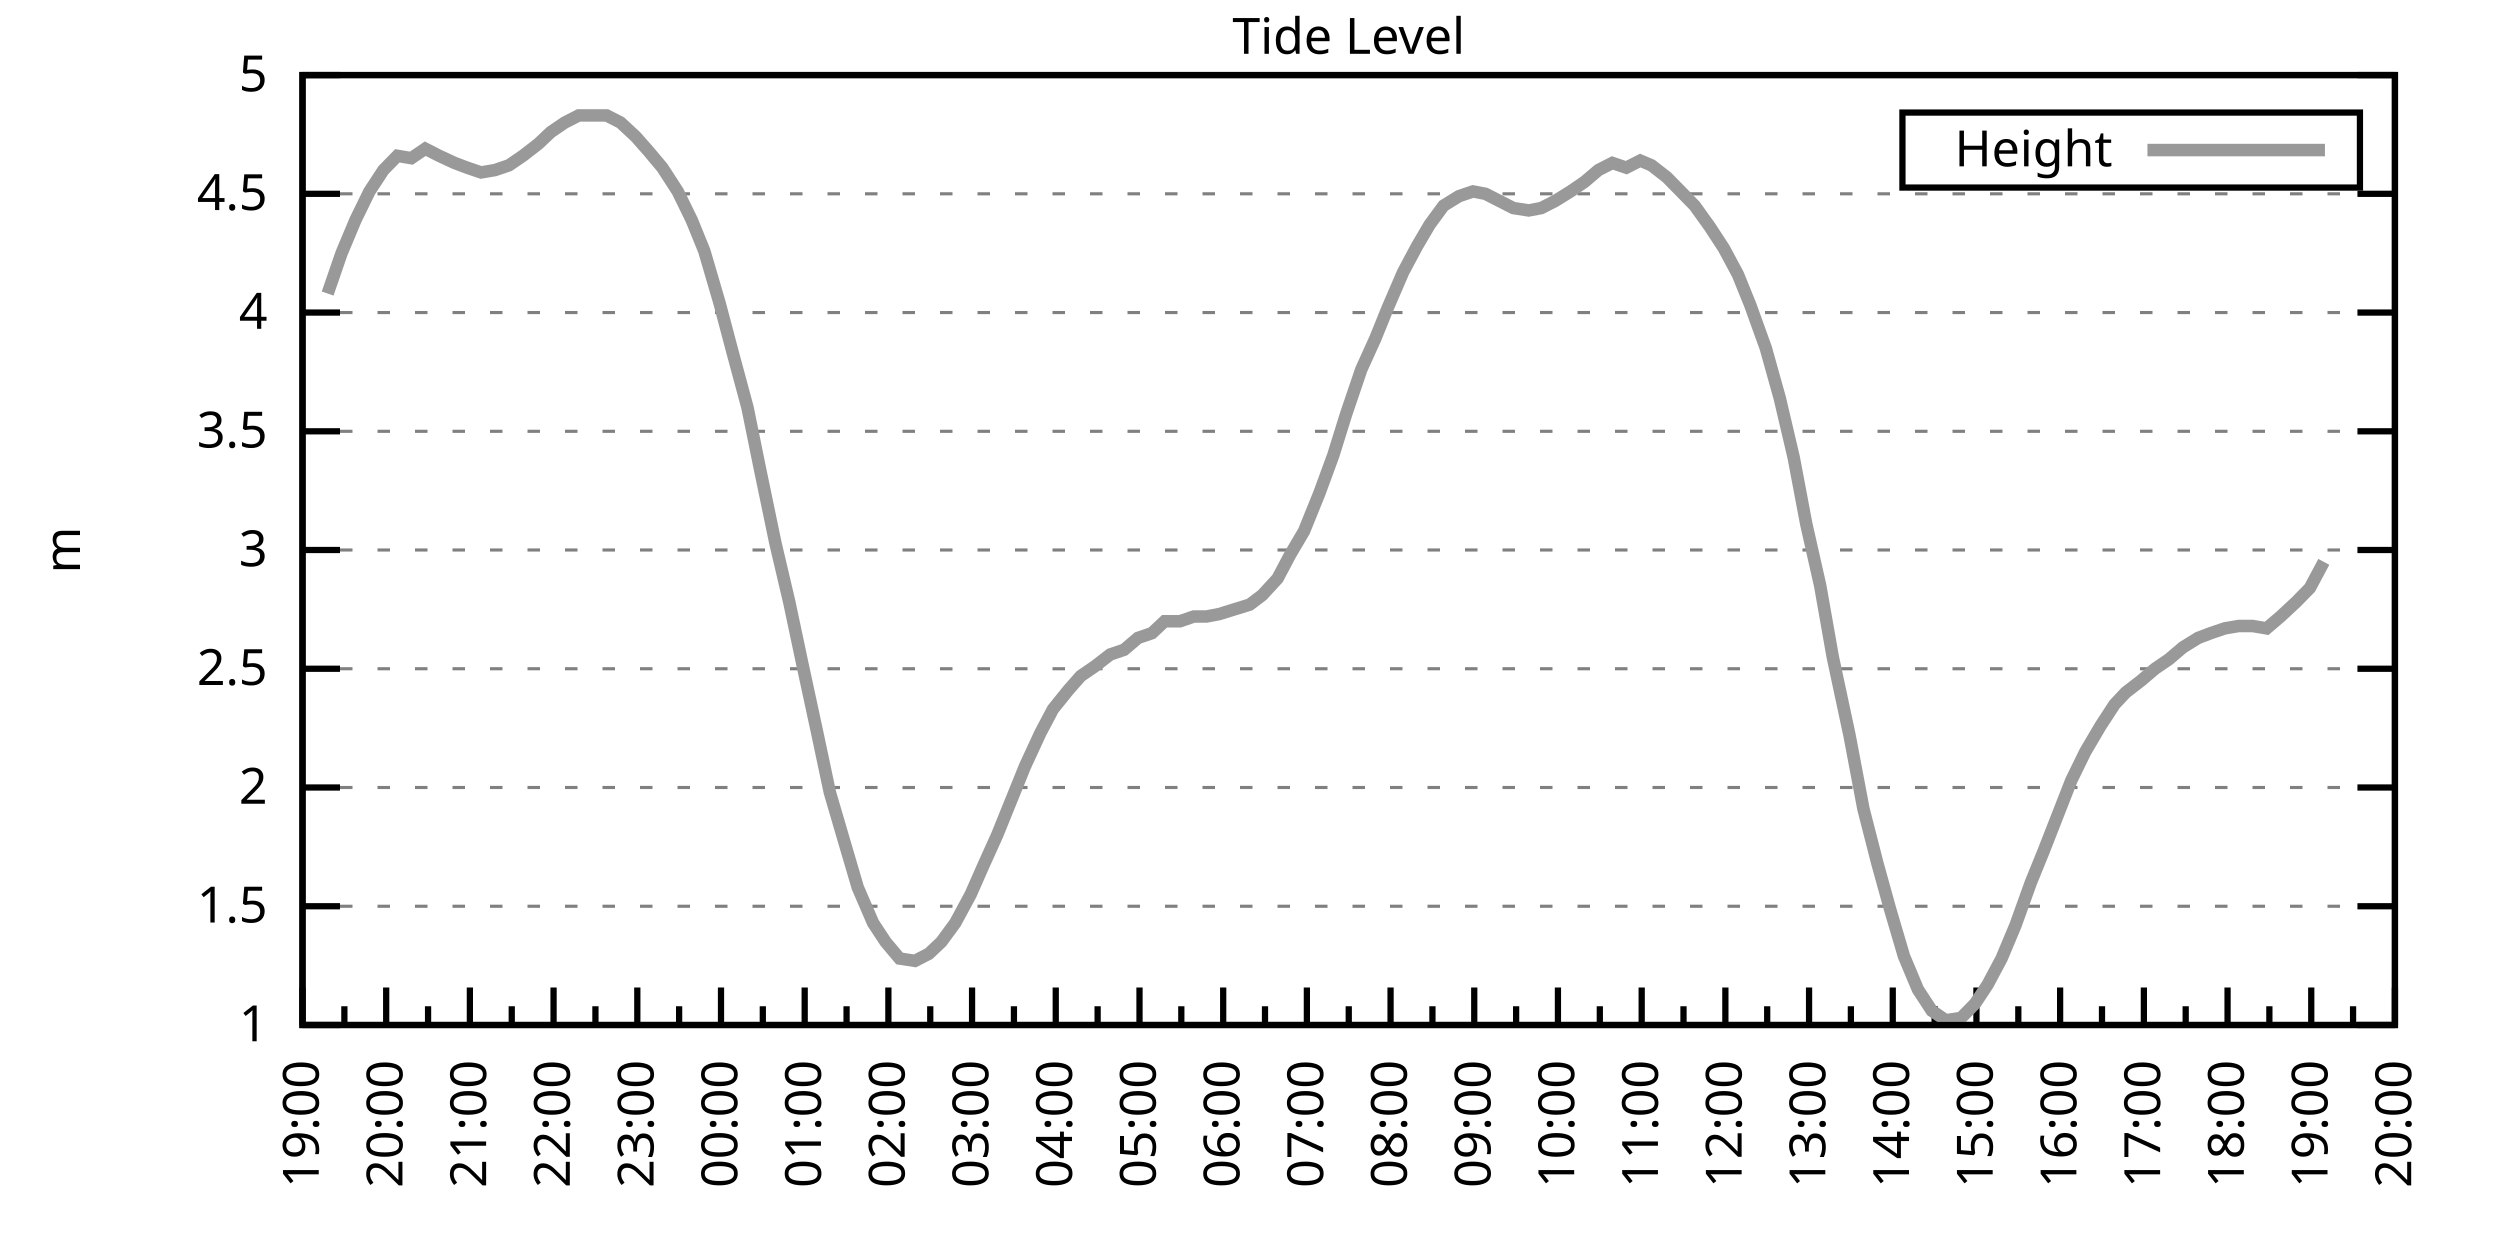
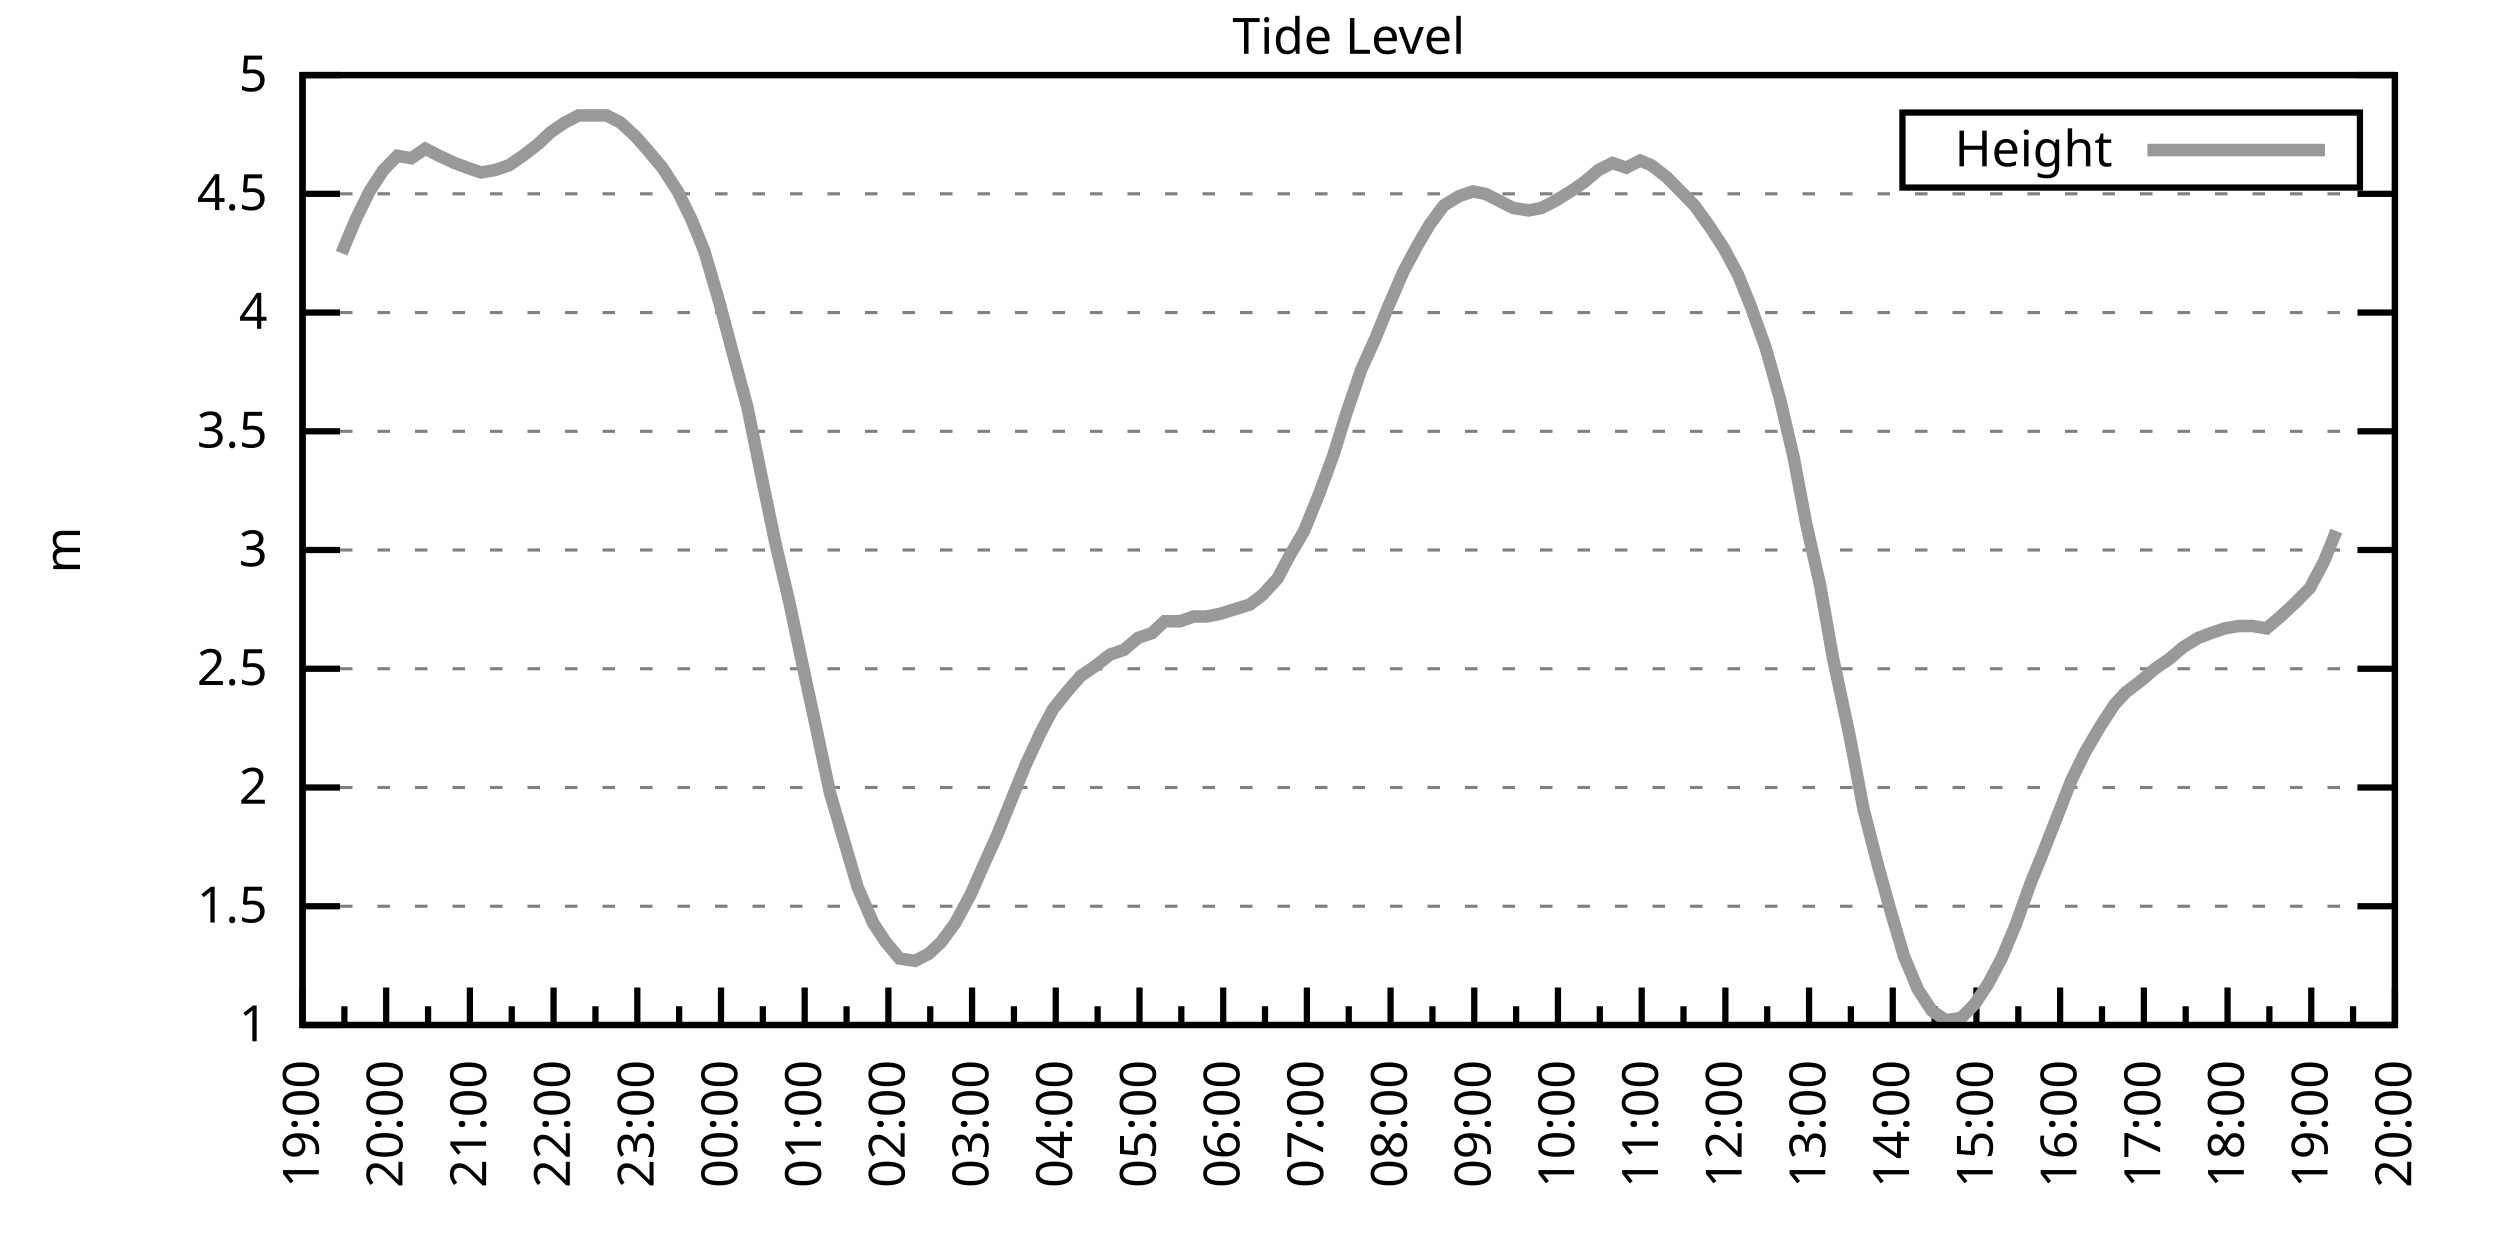
<svg xmlns="http://www.w3.org/2000/svg" xmlns:xlink="http://www.w3.org/1999/xlink" width="400" height="200" viewBox="0 0 400 200">
  <g id="gnuplot_canvas">
    <rect x="0" y="0" width="400" height="200" fill="none" />
    <defs>
      <circle id="gpDot" r="0.5" stroke-width="0.5" stroke="currentColor" />
      <path id="gpPt0" stroke-width="0.333" stroke="currentColor" d="M-1,0 h2 M0,-1 v2" />
      <path id="gpPt1" stroke-width="0.333" stroke="currentColor" d="M-1,-1 L1,1 M1,-1 L-1,1" />
      <path id="gpPt2" stroke-width="0.333" stroke="currentColor" d="M-1,0 L1,0 M0,-1 L0,1 M-1,-1 L1,1 M-1,1 L1,-1" />
      <rect id="gpPt3" stroke-width="0.333" stroke="currentColor" x="-1" y="-1" width="2" height="2" />
      <rect id="gpPt4" stroke-width="0.333" stroke="currentColor" fill="currentColor" x="-1" y="-1" width="2" height="2" />
      <circle id="gpPt5" stroke-width="0.333" stroke="currentColor" cx="0" cy="0" r="1" />
      <use xlink:href="#gpPt5" id="gpPt6" fill="currentColor" stroke="none" />
      <path id="gpPt7" stroke-width="0.333" stroke="currentColor" d="M0,-1.33 L-1.33,0.67 L1.33,0.67 z" />
      <use xlink:href="#gpPt7" id="gpPt8" fill="currentColor" stroke="none" />
      <use xlink:href="#gpPt7" id="gpPt9" stroke="currentColor" transform="rotate(180)" />
      <use xlink:href="#gpPt9" id="gpPt10" fill="currentColor" stroke="none" />
      <use xlink:href="#gpPt3" id="gpPt11" stroke="currentColor" transform="rotate(45)" />
      <use xlink:href="#gpPt11" id="gpPt12" fill="currentColor" stroke="none" />
      <path id="gpPt13" stroke-width="0.333" stroke="currentColor" d="M0,1.330 L1.265,0.411 L0.782,-1.067 L-0.782,-1.076 L-1.265,0.411 z" />
      <use xlink:href="#gpPt13" id="gpPt14" fill="currentColor" stroke="none" />
      <filter id="textbox" filterUnits="objectBoundingBox" x="0" y="0" height="1" width="1">
        <feFlood flood-color="white" flood-opacity="1" result="bgnd" />
        <feComposite in="SourceGraphic" in2="bgnd" operator="atop" />
      </filter>
      <filter id="greybox" filterUnits="objectBoundingBox" x="0" y="0" height="1" width="1">
        <feFlood flood-color="lightgrey" flood-opacity="1" result="grey" />
        <feComposite in="SourceGraphic" in2="grey" operator="atop" />
      </filter>
    </defs>
    <g fill="none" color="white" stroke="currentColor" stroke-width="1.00" stroke-linecap="butt" stroke-linejoin="miter">
</g>
    <g fill="none" color="black" stroke="currentColor" stroke-width="1.00" stroke-linecap="butt" stroke-linejoin="miter">
      <g stroke="none" shape-rendering="crispEdges">
        <polygon fill="rgb(255, 255, 255)" points="48.40,164.00 383.18,164.00 383.18,12.02 48.40,12.02 " />
      </g>
    </g>
    <g fill="none" color="black" stroke="currentColor" stroke-width="1.00" stroke-linecap="butt" stroke-linejoin="miter">
</g>
    <g fill="none" color="black" stroke="black" stroke-width="0.50" stroke-linecap="butt" stroke-linejoin="miter">
</g>
    <g fill="none" color="gray" stroke="currentColor" stroke-width="0.50" stroke-linecap="butt" stroke-linejoin="miter">
      <path stroke="gray" stroke-dasharray="2,4" class="gridline" d="M48.40,164.00 L383.19,164.00  " />
    </g>
    <g fill="none" color="gray" stroke="gray" stroke-width="1.00" stroke-linecap="butt" stroke-linejoin="miter">
</g>
    <g fill="none" color="black" stroke="currentColor" stroke-width="1.00" stroke-linecap="butt" stroke-linejoin="miter">
      <path stroke="black" d="M48.40,164.00 L54.40,164.00 M383.19,164.00 L377.19,164.00  " />
      <g transform="translate(42.80,166.60)" stroke="none" fill="black" font-family="Sans" font-size="8.00" text-anchor="end">
        <text>
          <tspan font-family="Sans"> 1</tspan>
        </text>
      </g>
    </g>
    <g fill="none" color="black" stroke="currentColor" stroke-width="1.00" stroke-linecap="butt" stroke-linejoin="miter">
</g>
    <g fill="none" color="black" stroke="black" stroke-width="0.50" stroke-linecap="butt" stroke-linejoin="miter">
</g>
    <g fill="none" color="gray" stroke="currentColor" stroke-width="0.50" stroke-linecap="butt" stroke-linejoin="miter">
      <path stroke="gray" stroke-dasharray="2,4" class="gridline" d="M48.40,145.00 L383.19,145.00  " />
    </g>
    <g fill="none" color="gray" stroke="gray" stroke-width="1.00" stroke-linecap="butt" stroke-linejoin="miter">
</g>
    <g fill="none" color="black" stroke="currentColor" stroke-width="1.00" stroke-linecap="butt" stroke-linejoin="miter">
      <path stroke="black" d="M48.40,145.00 L54.40,145.00 M383.19,145.00 L377.19,145.00  " />
      <g transform="translate(42.80,147.60)" stroke="none" fill="black" font-family="Sans" font-size="8.00" text-anchor="end">
        <text>
          <tspan font-family="Sans"> 1.5</tspan>
        </text>
      </g>
    </g>
    <g fill="none" color="black" stroke="currentColor" stroke-width="1.00" stroke-linecap="butt" stroke-linejoin="miter">
</g>
    <g fill="none" color="black" stroke="black" stroke-width="0.50" stroke-linecap="butt" stroke-linejoin="miter">
</g>
    <g fill="none" color="gray" stroke="currentColor" stroke-width="0.50" stroke-linecap="butt" stroke-linejoin="miter">
      <path stroke="gray" stroke-dasharray="2,4" class="gridline" d="M48.40,126.00 L383.19,126.00  " />
    </g>
    <g fill="none" color="gray" stroke="gray" stroke-width="1.00" stroke-linecap="butt" stroke-linejoin="miter">
</g>
    <g fill="none" color="black" stroke="currentColor" stroke-width="1.00" stroke-linecap="butt" stroke-linejoin="miter">
      <path stroke="black" d="M48.40,126.00 L54.40,126.00 M383.19,126.00 L377.19,126.00  " />
      <g transform="translate(42.80,128.60)" stroke="none" fill="black" font-family="Sans" font-size="8.00" text-anchor="end">
        <text>
          <tspan font-family="Sans"> 2</tspan>
        </text>
      </g>
    </g>
    <g fill="none" color="black" stroke="currentColor" stroke-width="1.00" stroke-linecap="butt" stroke-linejoin="miter">
</g>
    <g fill="none" color="black" stroke="black" stroke-width="0.50" stroke-linecap="butt" stroke-linejoin="miter">
</g>
    <g fill="none" color="gray" stroke="currentColor" stroke-width="0.50" stroke-linecap="butt" stroke-linejoin="miter">
      <path stroke="gray" stroke-dasharray="2,4" class="gridline" d="M48.40,107.00 L383.19,107.00  " />
    </g>
    <g fill="none" color="gray" stroke="gray" stroke-width="1.00" stroke-linecap="butt" stroke-linejoin="miter">
</g>
    <g fill="none" color="black" stroke="currentColor" stroke-width="1.00" stroke-linecap="butt" stroke-linejoin="miter">
      <path stroke="black" d="M48.40,107.00 L54.40,107.00 M383.19,107.00 L377.19,107.00  " />
      <g transform="translate(42.80,109.60)" stroke="none" fill="black" font-family="Sans" font-size="8.00" text-anchor="end">
        <text>
          <tspan font-family="Sans"> 2.5</tspan>
        </text>
      </g>
    </g>
    <g fill="none" color="black" stroke="currentColor" stroke-width="1.00" stroke-linecap="butt" stroke-linejoin="miter">
</g>
    <g fill="none" color="black" stroke="black" stroke-width="0.50" stroke-linecap="butt" stroke-linejoin="miter">
</g>
    <g fill="none" color="gray" stroke="currentColor" stroke-width="0.50" stroke-linecap="butt" stroke-linejoin="miter">
      <path stroke="gray" stroke-dasharray="2,4" class="gridline" d="M48.40,88.00 L383.19,88.00  " />
    </g>
    <g fill="none" color="gray" stroke="gray" stroke-width="1.00" stroke-linecap="butt" stroke-linejoin="miter">
</g>
    <g fill="none" color="black" stroke="currentColor" stroke-width="1.00" stroke-linecap="butt" stroke-linejoin="miter">
      <path stroke="black" d="M48.40,88.00 L54.40,88.00 M383.19,88.00 L377.19,88.00  " />
      <g transform="translate(42.80,90.60)" stroke="none" fill="black" font-family="Sans" font-size="8.00" text-anchor="end">
        <text>
          <tspan font-family="Sans"> 3</tspan>
        </text>
      </g>
    </g>
    <g fill="none" color="black" stroke="currentColor" stroke-width="1.00" stroke-linecap="butt" stroke-linejoin="miter">
</g>
    <g fill="none" color="black" stroke="black" stroke-width="0.50" stroke-linecap="butt" stroke-linejoin="miter">
</g>
    <g fill="none" color="gray" stroke="currentColor" stroke-width="0.50" stroke-linecap="butt" stroke-linejoin="miter">
      <path stroke="gray" stroke-dasharray="2,4" class="gridline" d="M48.40,69.01 L383.19,69.01  " />
    </g>
    <g fill="none" color="gray" stroke="gray" stroke-width="1.00" stroke-linecap="butt" stroke-linejoin="miter">
</g>
    <g fill="none" color="black" stroke="currentColor" stroke-width="1.00" stroke-linecap="butt" stroke-linejoin="miter">
      <path stroke="black" d="M48.40,69.01 L54.40,69.01 M383.19,69.01 L377.19,69.01  " />
      <g transform="translate(42.80,71.61)" stroke="none" fill="black" font-family="Sans" font-size="8.00" text-anchor="end">
        <text>
          <tspan font-family="Sans"> 3.5</tspan>
        </text>
      </g>
    </g>
    <g fill="none" color="black" stroke="currentColor" stroke-width="1.00" stroke-linecap="butt" stroke-linejoin="miter">
</g>
    <g fill="none" color="black" stroke="black" stroke-width="0.50" stroke-linecap="butt" stroke-linejoin="miter">
</g>
    <g fill="none" color="gray" stroke="currentColor" stroke-width="0.50" stroke-linecap="butt" stroke-linejoin="miter">
      <path stroke="gray" stroke-dasharray="2,4" class="gridline" d="M48.40,50.01 L383.19,50.01  " />
    </g>
    <g fill="none" color="gray" stroke="gray" stroke-width="1.00" stroke-linecap="butt" stroke-linejoin="miter">
</g>
    <g fill="none" color="black" stroke="currentColor" stroke-width="1.00" stroke-linecap="butt" stroke-linejoin="miter">
      <path stroke="black" d="M48.40,50.01 L54.40,50.01 M383.19,50.01 L377.19,50.01  " />
      <g transform="translate(42.80,52.61)" stroke="none" fill="black" font-family="Sans" font-size="8.00" text-anchor="end">
        <text>
          <tspan font-family="Sans"> 4</tspan>
        </text>
      </g>
    </g>
    <g fill="none" color="black" stroke="currentColor" stroke-width="1.00" stroke-linecap="butt" stroke-linejoin="miter">
</g>
    <g fill="none" color="black" stroke="black" stroke-width="0.50" stroke-linecap="butt" stroke-linejoin="miter">
</g>
    <g fill="none" color="gray" stroke="currentColor" stroke-width="0.50" stroke-linecap="butt" stroke-linejoin="miter">
      <path stroke="gray" stroke-dasharray="2,4" class="gridline" d="M48.40,31.01 L383.19,31.01  " />
    </g>
    <g fill="none" color="gray" stroke="gray" stroke-width="1.00" stroke-linecap="butt" stroke-linejoin="miter">
</g>
    <g fill="none" color="black" stroke="currentColor" stroke-width="1.00" stroke-linecap="butt" stroke-linejoin="miter">
      <path stroke="black" d="M48.40,31.01 L54.40,31.01 M383.19,31.01 L377.19,31.01  " />
      <g transform="translate(42.80,33.61)" stroke="none" fill="black" font-family="Sans" font-size="8.00" text-anchor="end">
        <text>
          <tspan font-family="Sans"> 4.5</tspan>
        </text>
      </g>
    </g>
    <g fill="none" color="black" stroke="currentColor" stroke-width="1.00" stroke-linecap="butt" stroke-linejoin="miter">
</g>
    <g fill="none" color="black" stroke="black" stroke-width="0.50" stroke-linecap="butt" stroke-linejoin="miter">
</g>
    <g fill="none" color="gray" stroke="currentColor" stroke-width="0.50" stroke-linecap="butt" stroke-linejoin="miter">
      <path stroke="gray" stroke-dasharray="2,4" class="gridline" d="M48.40,12.01 L383.19,12.01  " />
    </g>
    <g fill="none" color="gray" stroke="gray" stroke-width="1.00" stroke-linecap="butt" stroke-linejoin="miter">
</g>
    <g fill="none" color="black" stroke="currentColor" stroke-width="1.00" stroke-linecap="butt" stroke-linejoin="miter">
      <path stroke="black" d="M48.40,12.01 L54.40,12.01 M383.19,12.01 L377.19,12.01  " />
      <g transform="translate(42.80,14.61)" stroke="none" fill="black" font-family="Sans" font-size="8.00" text-anchor="end">
        <text>
          <tspan font-family="Sans"> 5</tspan>
        </text>
      </g>
    </g>
    <g fill="none" color="black" stroke="currentColor" stroke-width="1.00" stroke-linecap="butt" stroke-linejoin="miter">
      <path stroke="black" d="M48.40,164.00 L48.40,158.00  " />
      <g transform="translate(51.00,169.60) rotate(270)" stroke="none" fill="black" font-family="Sans" font-size="8.00" text-anchor="end">
        <text>
          <tspan font-family="Sans">19:00</tspan>
        </text>
      </g>
    </g>
    <g fill="none" color="black" stroke="currentColor" stroke-width="1.00" stroke-linecap="butt" stroke-linejoin="miter">
      <path stroke="black" d="M55.10,164.00 L55.10,161.00 M61.79,164.00 L61.79,158.00  " />
      <g transform="translate(64.39,169.60) rotate(270)" stroke="none" fill="black" font-family="Sans" font-size="8.00" text-anchor="end">
        <text>
          <tspan font-family="Sans">20:00</tspan>
        </text>
      </g>
    </g>
    <g fill="none" color="black" stroke="currentColor" stroke-width="1.00" stroke-linecap="butt" stroke-linejoin="miter">
      <path stroke="black" d="M68.49,164.00 L68.49,161.00 M75.18,164.00 L75.18,158.00  " />
      <g transform="translate(77.78,169.60) rotate(270)" stroke="none" fill="black" font-family="Sans" font-size="8.00" text-anchor="end">
        <text>
          <tspan font-family="Sans">21:00</tspan>
        </text>
      </g>
    </g>
    <g fill="none" color="black" stroke="currentColor" stroke-width="1.00" stroke-linecap="butt" stroke-linejoin="miter">
      <path stroke="black" d="M81.88,164.00 L81.88,161.00 M88.57,164.00 L88.57,158.00  " />
      <g transform="translate(91.17,169.60) rotate(270)" stroke="none" fill="black" font-family="Sans" font-size="8.00" text-anchor="end">
        <text>
          <tspan font-family="Sans">22:00</tspan>
        </text>
      </g>
    </g>
    <g fill="none" color="black" stroke="currentColor" stroke-width="1.00" stroke-linecap="butt" stroke-linejoin="miter">
      <path stroke="black" d="M95.27,164.00 L95.27,161.00 M101.97,164.00 L101.97,158.00  " />
      <g transform="translate(104.57,169.60) rotate(270)" stroke="none" fill="black" font-family="Sans" font-size="8.00" text-anchor="end">
        <text>
          <tspan font-family="Sans">23:00</tspan>
        </text>
      </g>
    </g>
    <g fill="none" color="black" stroke="currentColor" stroke-width="1.00" stroke-linecap="butt" stroke-linejoin="miter">
      <path stroke="black" d="M108.66,164.00 L108.66,161.00 M115.36,164.00 L115.36,158.00  " />
      <g transform="translate(117.96,169.60) rotate(270)" stroke="none" fill="black" font-family="Sans" font-size="8.00" text-anchor="end">
        <text>
          <tspan font-family="Sans">00:00</tspan>
        </text>
      </g>
    </g>
    <g fill="none" color="black" stroke="currentColor" stroke-width="1.00" stroke-linecap="butt" stroke-linejoin="miter">
      <path stroke="black" d="M122.05,164.00 L122.05,161.00 M128.75,164.00 L128.75,158.00  " />
      <g transform="translate(131.35,169.60) rotate(270)" stroke="none" fill="black" font-family="Sans" font-size="8.00" text-anchor="end">
        <text>
          <tspan font-family="Sans">01:00</tspan>
        </text>
      </g>
    </g>
    <g fill="none" color="black" stroke="currentColor" stroke-width="1.00" stroke-linecap="butt" stroke-linejoin="miter">
      <path stroke="black" d="M135.45,164.00 L135.45,161.00 M142.14,164.00 L142.14,158.00  " />
      <g transform="translate(144.74,169.60) rotate(270)" stroke="none" fill="black" font-family="Sans" font-size="8.00" text-anchor="end">
        <text>
          <tspan font-family="Sans">02:00</tspan>
        </text>
      </g>
    </g>
    <g fill="none" color="black" stroke="currentColor" stroke-width="1.00" stroke-linecap="butt" stroke-linejoin="miter">
      <path stroke="black" d="M148.84,164.00 L148.84,161.00 M155.53,164.00 L155.53,158.00  " />
      <g transform="translate(158.13,169.60) rotate(270)" stroke="none" fill="black" font-family="Sans" font-size="8.00" text-anchor="end">
        <text>
          <tspan font-family="Sans">03:00</tspan>
        </text>
      </g>
    </g>
    <g fill="none" color="black" stroke="currentColor" stroke-width="1.00" stroke-linecap="butt" stroke-linejoin="miter">
      <path stroke="black" d="M162.23,164.00 L162.23,161.00 M168.92,164.00 L168.92,158.00  " />
      <g transform="translate(171.52,169.60) rotate(270)" stroke="none" fill="black" font-family="Sans" font-size="8.00" text-anchor="end">
        <text>
          <tspan font-family="Sans">04:00</tspan>
        </text>
      </g>
    </g>
    <g fill="none" color="black" stroke="currentColor" stroke-width="1.00" stroke-linecap="butt" stroke-linejoin="miter">
      <path stroke="black" d="M175.62,164.00 L175.62,161.00 M182.32,164.00 L182.32,158.00  " />
      <g transform="translate(184.92,169.60) rotate(270)" stroke="none" fill="black" font-family="Sans" font-size="8.00" text-anchor="end">
        <text>
          <tspan font-family="Sans">05:00</tspan>
        </text>
      </g>
    </g>
    <g fill="none" color="black" stroke="currentColor" stroke-width="1.00" stroke-linecap="butt" stroke-linejoin="miter">
      <path stroke="black" d="M189.01,164.00 L189.01,161.00 M195.71,164.00 L195.71,158.00  " />
      <g transform="translate(198.31,169.60) rotate(270)" stroke="none" fill="black" font-family="Sans" font-size="8.00" text-anchor="end">
        <text>
          <tspan font-family="Sans">06:00</tspan>
        </text>
      </g>
    </g>
    <g fill="none" color="black" stroke="currentColor" stroke-width="1.00" stroke-linecap="butt" stroke-linejoin="miter">
      <path stroke="black" d="M202.40,164.00 L202.40,161.00 M209.10,164.00 L209.10,158.00  " />
      <g transform="translate(211.70,169.60) rotate(270)" stroke="none" fill="black" font-family="Sans" font-size="8.00" text-anchor="end">
        <text>
          <tspan font-family="Sans">07:00</tspan>
        </text>
      </g>
    </g>
    <g fill="none" color="black" stroke="currentColor" stroke-width="1.00" stroke-linecap="butt" stroke-linejoin="miter">
      <path stroke="black" d="M215.80,164.00 L215.80,161.00 M222.49,164.00 L222.49,158.00  " />
      <g transform="translate(225.09,169.60) rotate(270)" stroke="none" fill="black" font-family="Sans" font-size="8.00" text-anchor="end">
        <text>
          <tspan font-family="Sans">08:00</tspan>
        </text>
      </g>
    </g>
    <g fill="none" color="black" stroke="currentColor" stroke-width="1.00" stroke-linecap="butt" stroke-linejoin="miter">
      <path stroke="black" d="M229.19,164.00 L229.19,161.00 M235.88,164.00 L235.88,158.00  " />
      <g transform="translate(238.48,169.60) rotate(270)" stroke="none" fill="black" font-family="Sans" font-size="8.00" text-anchor="end">
        <text>
          <tspan font-family="Sans">09:00</tspan>
        </text>
      </g>
    </g>
    <g fill="none" color="black" stroke="currentColor" stroke-width="1.00" stroke-linecap="butt" stroke-linejoin="miter">
      <path stroke="black" d="M242.58,164.00 L242.58,161.00 M249.27,164.00 L249.27,158.00  " />
      <g transform="translate(251.87,169.60) rotate(270)" stroke="none" fill="black" font-family="Sans" font-size="8.00" text-anchor="end">
        <text>
          <tspan font-family="Sans">10:00</tspan>
        </text>
      </g>
    </g>
    <g fill="none" color="black" stroke="currentColor" stroke-width="1.00" stroke-linecap="butt" stroke-linejoin="miter">
      <path stroke="black" d="M255.97,164.00 L255.97,161.00 M262.67,164.00 L262.67,158.00  " />
      <g transform="translate(265.27,169.60) rotate(270)" stroke="none" fill="black" font-family="Sans" font-size="8.00" text-anchor="end">
        <text>
          <tspan font-family="Sans">11:00</tspan>
        </text>
      </g>
    </g>
    <g fill="none" color="black" stroke="currentColor" stroke-width="1.00" stroke-linecap="butt" stroke-linejoin="miter">
      <path stroke="black" d="M269.36,164.00 L269.36,161.00 M276.06,164.00 L276.06,158.00  " />
      <g transform="translate(278.66,169.60) rotate(270)" stroke="none" fill="black" font-family="Sans" font-size="8.00" text-anchor="end">
        <text>
          <tspan font-family="Sans">12:00</tspan>
        </text>
      </g>
    </g>
    <g fill="none" color="black" stroke="currentColor" stroke-width="1.00" stroke-linecap="butt" stroke-linejoin="miter">
      <path stroke="black" d="M282.75,164.00 L282.75,161.00 M289.45,164.00 L289.45,158.00  " />
      <g transform="translate(292.05,169.60) rotate(270)" stroke="none" fill="black" font-family="Sans" font-size="8.00" text-anchor="end">
        <text>
          <tspan font-family="Sans">13:00</tspan>
        </text>
      </g>
    </g>
    <g fill="none" color="black" stroke="currentColor" stroke-width="1.00" stroke-linecap="butt" stroke-linejoin="miter">
      <path stroke="black" d="M296.14,164.00 L296.14,161.00 M302.84,164.00 L302.84,158.00  " />
      <g transform="translate(305.44,169.60) rotate(270)" stroke="none" fill="black" font-family="Sans" font-size="8.00" text-anchor="end">
        <text>
          <tspan font-family="Sans">14:00</tspan>
        </text>
      </g>
    </g>
    <g fill="none" color="black" stroke="currentColor" stroke-width="1.00" stroke-linecap="butt" stroke-linejoin="miter">
      <path stroke="black" d="M309.54,164.00 L309.54,161.00 M316.23,164.00 L316.23,158.00  " />
      <g transform="translate(318.83,169.60) rotate(270)" stroke="none" fill="black" font-family="Sans" font-size="8.00" text-anchor="end">
        <text>
          <tspan font-family="Sans">15:00</tspan>
        </text>
      </g>
    </g>
    <g fill="none" color="black" stroke="currentColor" stroke-width="1.00" stroke-linecap="butt" stroke-linejoin="miter">
      <path stroke="black" d="M322.93,164.00 L322.93,161.00 M329.62,164.00 L329.62,158.00  " />
      <g transform="translate(332.22,169.60) rotate(270)" stroke="none" fill="black" font-family="Sans" font-size="8.00" text-anchor="end">
        <text>
          <tspan font-family="Sans">16:00</tspan>
        </text>
      </g>
    </g>
    <g fill="none" color="black" stroke="currentColor" stroke-width="1.00" stroke-linecap="butt" stroke-linejoin="miter">
      <path stroke="black" d="M336.32,164.00 L336.32,161.00 M343.02,164.00 L343.02,158.00  " />
      <g transform="translate(345.62,169.60) rotate(270)" stroke="none" fill="black" font-family="Sans" font-size="8.00" text-anchor="end">
        <text>
          <tspan font-family="Sans">17:00</tspan>
        </text>
      </g>
    </g>
    <g fill="none" color="black" stroke="currentColor" stroke-width="1.00" stroke-linecap="butt" stroke-linejoin="miter">
      <path stroke="black" d="M349.71,164.00 L349.71,161.00 M356.41,164.00 L356.41,158.00  " />
      <g transform="translate(359.01,169.60) rotate(270)" stroke="none" fill="black" font-family="Sans" font-size="8.00" text-anchor="end">
        <text>
          <tspan font-family="Sans">18:00</tspan>
        </text>
      </g>
    </g>
    <g fill="none" color="black" stroke="currentColor" stroke-width="1.00" stroke-linecap="butt" stroke-linejoin="miter">
      <path stroke="black" d="M363.10,164.00 L363.10,161.00 M369.80,164.00 L369.80,158.00  " />
      <g transform="translate(372.40,169.60) rotate(270)" stroke="none" fill="black" font-family="Sans" font-size="8.00" text-anchor="end">
        <text>
          <tspan font-family="Sans">19:00</tspan>
        </text>
      </g>
    </g>
    <g fill="none" color="black" stroke="currentColor" stroke-width="1.00" stroke-linecap="butt" stroke-linejoin="miter">
      <path stroke="black" d="M376.49,164.00 L376.49,161.00 M383.19,164.00 L383.19,158.00  " />
      <g transform="translate(385.79,169.60) rotate(270)" stroke="none" fill="black" font-family="Sans" font-size="8.00" text-anchor="end">
        <text>
          <tspan font-family="Sans">20:00</tspan>
        </text>
      </g>
    </g>
    <g fill="none" color="black" stroke="currentColor" stroke-width="1.00" stroke-linecap="butt" stroke-linejoin="miter">
</g>
    <g fill="none" color="black" stroke="currentColor" stroke-width="1.00" stroke-linecap="butt" stroke-linejoin="miter">
      <path stroke="black" d="M48.40,12.01 L48.40,164.00 L383.19,164.00 L383.19,12.01 L48.40,12.01 Z  " />
    </g>
    <g fill="none" color="black" stroke="currentColor" stroke-width="1.00" stroke-linecap="butt" stroke-linejoin="miter">
      <g transform="translate(12.80,88.01) rotate(270)" stroke="none" fill="black" font-family="Sans" font-size="8.00" text-anchor="middle">
        <text>
          <tspan font-family="Sans">m</tspan>
        </text>
      </g>
    </g>
    <g fill="none" color="black" stroke="currentColor" stroke-width="1.00" stroke-linecap="butt" stroke-linejoin="miter">
</g>
    <g fill="none" color="black" stroke="currentColor" stroke-width="1.00" stroke-linecap="butt" stroke-linejoin="miter">
      <path stroke="black" d="M304.39,30.01 L304.39,18.01 L377.59,18.01 L377.59,30.01 L304.39,30.01 Z  " />
    </g>
    <g id="Tide_level_plot_1">
      <g fill="none" color="white" stroke="black" stroke-width="2.00" stroke-linecap="butt" stroke-linejoin="miter">
</g>
      <g fill="none" color="black" stroke="currentColor" stroke-width="2.00" stroke-linecap="butt" stroke-linejoin="miter">
        <g transform="translate(337.99,26.61)" stroke="none" fill="black" font-family="Sans" font-size="8.00" text-anchor="end">
          <text>
            <tspan font-family="Sans">Height</tspan>
          </text>
        </g>
      </g>
      <g fill="none" color="black" stroke="currentColor" stroke-width="2.00" stroke-linecap="butt" stroke-linejoin="miter">
-         <path stroke="rgb(153, 153, 153)" d="M343.59,24.01 L371.99,24.01 M52.42,46.97 L54.65,40.51 L56.88,35.19 L59.11,30.63 L61.35,27.21 L63.58,24.93   L65.81,25.31 L68.04,23.79 L70.27,24.93 L72.73,26.07 L74.74,26.83 L76.97,27.59 L79.20,27.21 L81.43,26.45   L83.66,24.93 L86.12,23.03 L88.13,21.13 L90.36,19.61 L92.59,18.47 L94.82,18.47 L97.06,18.47 L99.29,19.61   L101.74,21.89 L103.75,24.17 L105.98,26.83 L108.44,30.63 L110.67,35.19 L112.68,40.13 L115.13,48.49 L117.14,56.09   L119.60,65.21 L121.61,75.09 L124.06,86.87 L126.29,96.36 L128.30,105.86 L130.76,117.26 L132.77,126.76 L135.22,135.12   L137.23,141.96 L139.69,147.66 L141.69,150.70 L143.93,153.36 L146.38,153.74 L148.61,152.60 L150.62,150.70 L152.85,147.66   L155.31,143.10 L157.32,138.54 L159.55,133.60 L162.01,127.52 L164.01,122.58 L166.47,117.26 L168.48,113.46 L170.93,110.42   L172.94,108.14 L175.17,106.62 L177.63,104.72 L179.86,103.96 L182.09,102.06 L184.32,101.30 L186.33,99.40 L188.79,99.40   L191.02,98.64 L193.03,98.64 L195.04,98.26 L197.49,97.50 L199.95,96.74 L201.96,95.22 L204.41,92.56 L206.42,88.76   L208.65,84.97 L211.11,78.89 L213.34,72.81 L215.35,66.35 L217.80,59.13 L220.04,54.19 L222.04,49.25 L224.50,43.55   L226.73,39.37 L228.74,35.95 L230.97,32.91 L233.43,31.39 L235.66,30.63 L237.67,31.01 L239.90,32.15 L242.13,33.29   L244.59,33.67 L246.60,33.29 L248.83,32.15 L251.28,30.63 L253.51,29.11 L255.75,27.21 L257.98,26.07 L260.21,26.83   L262.44,25.69 L264.23,26.45 L266.68,28.35 L268.92,30.63 L271.15,32.91 L273.60,36.33 L275.83,39.75 L278.07,43.93   L280.07,48.87 L282.53,55.71 L284.76,63.69 L286.99,73.19 L289.00,83.83 L291.23,93.70 L293.24,105.10 L295.92,117.64   L298.15,129.42 L300.39,138.16 L302.39,145.38 L304.63,152.98 L306.86,158.30 L309.09,161.72 L311.32,163.24 L313.78,162.86   L316.01,160.58 L318.02,157.54 L320.25,153.36 L322.48,148.04 L324.94,141.20 L326.95,136.26 L329.18,130.56 L331.41,124.86   L333.64,120.30 L336.10,116.12 L338.33,112.70 L340.11,110.80 L342.57,108.90 L344.80,107.00 L347.03,105.48 L349.26,103.58   L351.72,102.06 L353.73,101.30 L355.96,100.54 L358.19,100.16 L360.42,100.16 L362.66,100.54 L364.89,98.64 L367.34,96.36   L369.58,94.08 L371.81,89.90  " />
+         <path stroke="rgb(153, 153, 153)" d="M343.59,24.01 L371.99,24.01 M54.65,40.51 L56.88,35.19 L59.11,30.63 L61.35,27.21 L63.58,24.93 L65.81,25.31   L68.04,23.79 L70.27,24.93 L72.73,26.07 L74.74,26.83 L76.97,27.59 L79.20,27.21 L81.43,26.45 L83.66,24.93   L86.12,23.03 L88.13,21.13 L90.36,19.61 L92.59,18.47 L94.82,18.47 L97.06,18.47 L99.29,19.61 L101.74,21.89   L103.75,24.17 L105.98,26.83 L108.44,30.63 L110.67,35.19 L112.68,40.13 L115.13,48.49 L117.14,56.09 L119.60,65.21   L121.61,75.09 L124.06,86.87 L126.29,96.36 L128.30,105.86 L130.76,117.26 L132.77,126.76 L135.22,135.12 L137.23,141.96   L139.69,147.66 L141.69,150.70 L143.93,153.36 L146.38,153.74 L148.61,152.60 L150.62,150.70 L152.85,147.66 L155.31,143.10   L157.32,138.54 L159.55,133.60 L162.01,127.52 L164.01,122.58 L166.47,117.26 L168.48,113.46 L170.93,110.42 L172.94,108.14   L175.17,106.62 L177.63,104.72 L179.86,103.96 L182.09,102.06 L184.32,101.30 L186.33,99.40 L188.79,99.40 L191.02,98.64   L193.03,98.64 L195.04,98.26 L197.49,97.50 L199.95,96.74 L201.96,95.22 L204.41,92.56 L206.42,88.76 L208.65,84.97   L211.11,78.89 L213.34,72.81 L215.35,66.35 L217.80,59.13 L220.04,54.19 L222.04,49.25 L224.50,43.55 L226.73,39.37   L228.74,35.95 L230.97,32.91 L233.43,31.39 L235.66,30.63 L237.67,31.01 L239.90,32.15 L242.13,33.29 L244.59,33.67   L246.60,33.29 L248.83,32.15 L251.28,30.63 L253.51,29.11 L255.75,27.21 L257.98,26.07 L260.21,26.83 L262.44,25.69   L264.23,26.45 L266.68,28.35 L268.92,30.63 L271.15,32.91 L273.60,36.33 L275.83,39.75 L278.07,43.93 L280.07,48.87   L282.53,55.71 L284.76,63.69 L286.99,73.19 L289.00,83.83 L291.23,93.70 L293.24,105.10 L295.92,117.64 L298.15,129.42   L300.39,138.16 L302.39,145.38 L304.63,152.98 L306.86,158.30 L309.09,161.72 L311.32,163.24 L313.78,162.86 L316.01,160.58   L318.02,157.54 L320.25,153.36 L322.48,148.04 L324.94,141.20 L326.95,136.26 L329.18,130.56 L331.41,124.86 L333.64,120.30   L336.10,116.12 L338.33,112.70 L340.11,110.80 L342.57,108.90 L344.80,107.00 L347.03,105.48 L349.26,103.58 L351.72,102.06   L353.73,101.30 L355.96,100.54 L358.19,100.16 L360.42,100.16 L362.66,100.54 L364.89,98.64 L367.34,96.36 L369.58,94.08   L371.81,89.90 L373.82,84.97  " />
      </g>
    </g>
    <g fill="none" color="black" stroke="currentColor" stroke-width="2.00" stroke-linecap="butt" stroke-linejoin="miter">
</g>
    <g fill="none" color="black" stroke="black" stroke-width="1.00" stroke-linecap="butt" stroke-linejoin="miter">
</g>
    <g fill="none" color="black" stroke="currentColor" stroke-width="1.00" stroke-linecap="butt" stroke-linejoin="miter">
      <path stroke="black" d="M48.40,12.01 L48.40,164.00 L383.19,164.00 L383.19,12.01 L48.40,12.01 Z  " />
    </g>
    <g fill="none" color="black" stroke="currentColor" stroke-width="1.00" stroke-linecap="butt" stroke-linejoin="miter">
      <g transform="translate(215.79,8.61)" stroke="none" fill="black" font-family="Sans" font-size="8.00" text-anchor="middle">
        <text>
          <tspan font-family="Sans">Tide Level</tspan>
        </text>
      </g>
    </g>
    <g fill="none" color="black" stroke="currentColor" stroke-width="1.00" stroke-linecap="butt" stroke-linejoin="miter">
</g>
  </g>
</svg>
